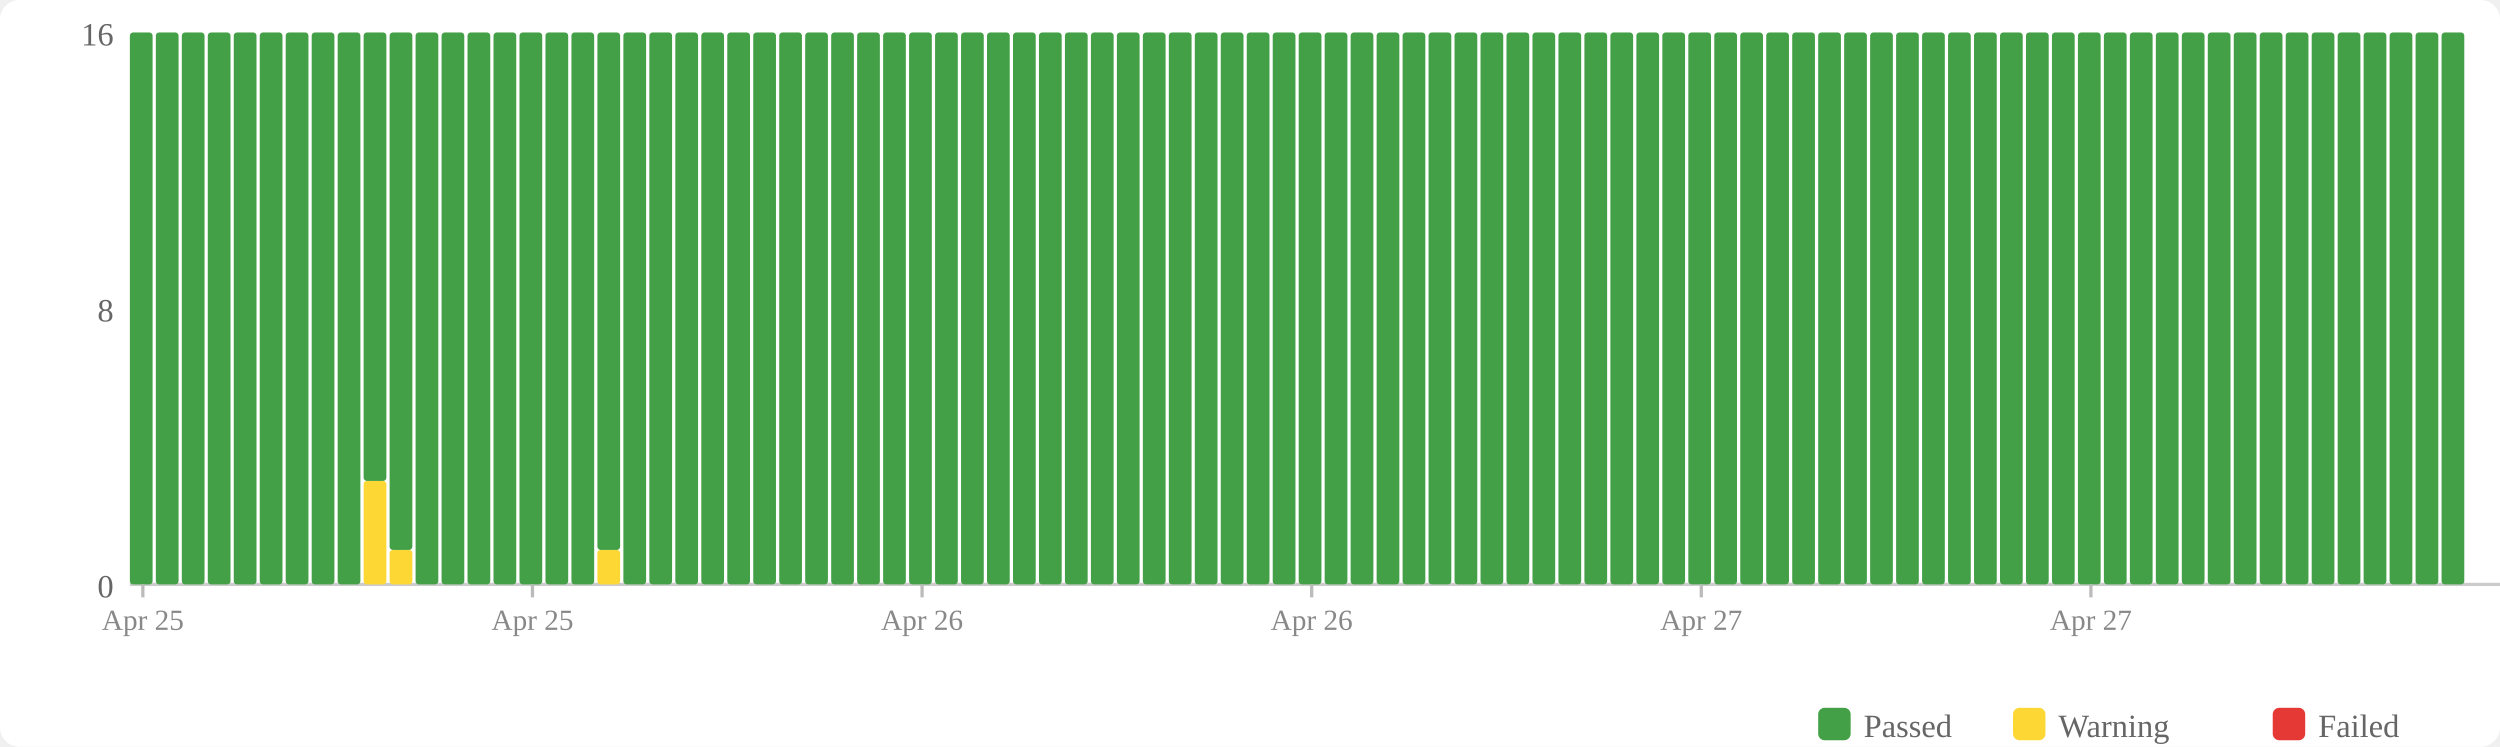
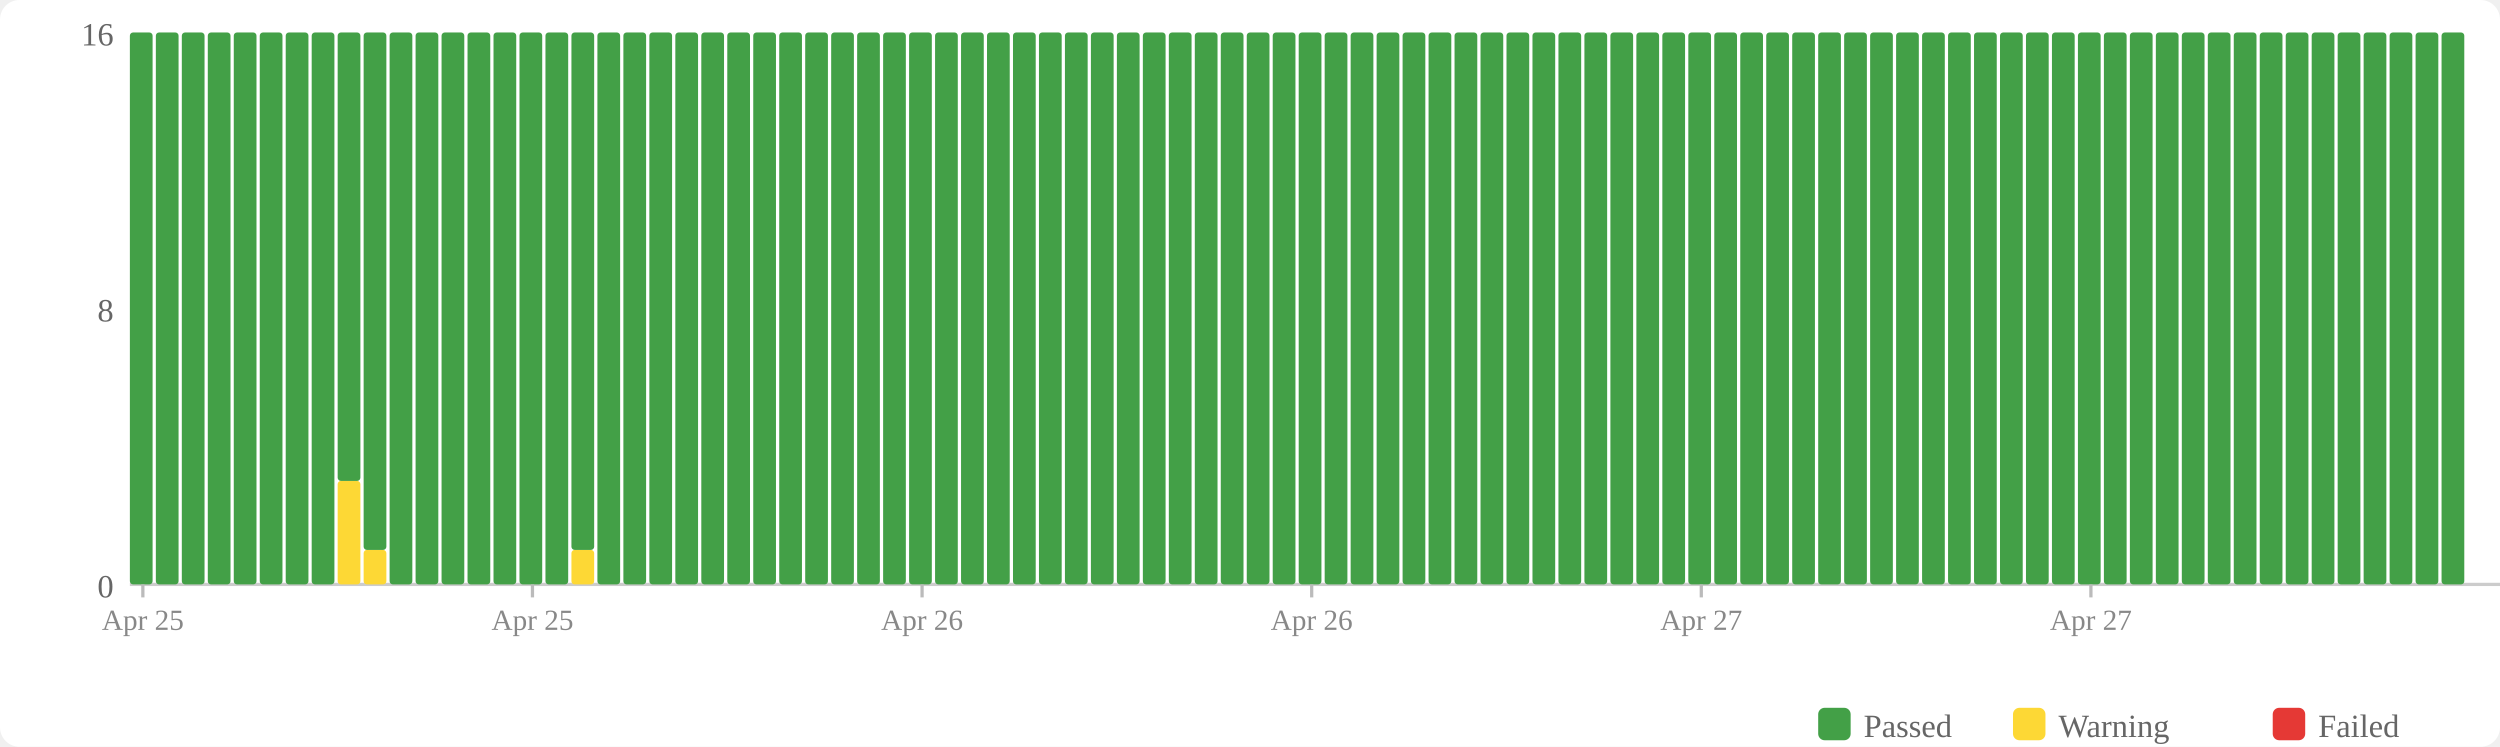
<svg xmlns="http://www.w3.org/2000/svg" width="770" height="230" viewBox="0 0 770 230">
  <rect width="770" height="230" fill="#fff" rx="6" />
  <rect x="560" y="218" width="10" height="10" fill="#43a047" rx="2" />
  <text x="574" y="227" font-size="10" fill="#666">Passed</text>
  <rect x="620" y="218" width="10" height="10" fill="#fdd835" rx="2" />
  <text x="634" y="227" font-size="10" fill="#666">Warning</text>
  <rect x="700" y="218" width="10" height="10" fill="#e53935" rx="2" />
  <text x="714" y="227" font-size="10" fill="#666">Failed</text>
  <text x="35" y="184" text-anchor="end" font-size="10" fill="#666">0</text>
  <text x="35" y="99" text-anchor="end" font-size="10" fill="#666">8</text>
  <text x="35" y="14" text-anchor="end" font-size="10" fill="#666">16</text>
  <line x1="40" y1="180" x2="770" y2="180" stroke="#ccc" stroke-width="1" />
  <rect x="40" y="10" width="7" height="170" fill="#43a047" rx="1" />
  <rect x="48" y="10" width="7" height="170" fill="#43a047" rx="1" />
  <rect x="56" y="10" width="7" height="170" fill="#43a047" rx="1" />
  <rect x="64" y="10" width="7" height="170" fill="#43a047" rx="1" />
  <rect x="72" y="10" width="7" height="170" fill="#43a047" rx="1" />
  <rect x="80" y="10" width="7" height="170" fill="#43a047" rx="1" />
  <rect x="88" y="10" width="7" height="170" fill="#43a047" rx="1" />
  <rect x="96" y="10" width="7" height="170" fill="#43a047" rx="1" />
-   <rect x="104" y="10" width="7" height="170" fill="#43a047" rx="1" />
-   <rect x="112" y="148.125" width="7" height="31.875" fill="#fdd835" rx="1" />
-   <rect x="112" y="10" width="7" height="138.125" fill="#43a047" rx="1" />
-   <rect x="120" y="169.375" width="7" height="10.625" fill="#fdd835" rx="1" />
-   <rect x="120" y="10" width="7" height="159.375" fill="#43a047" rx="1" />
+   <rect x="104" y="148.125" width="7" height="31.875" fill="#fdd835" rx="1" />
+   <rect x="104" y="10" width="7" height="138.125" fill="#43a047" rx="1" />
+   <rect x="112" y="169.375" width="7" height="10.625" fill="#fdd835" rx="1" />
+   <rect x="112" y="10" width="7" height="159.375" fill="#43a047" rx="1" />
+   <rect x="120" y="10" width="7" height="170" fill="#43a047" rx="1" />
  <rect x="128" y="10" width="7" height="170" fill="#43a047" rx="1" />
  <rect x="136" y="10" width="7" height="170" fill="#43a047" rx="1" />
  <rect x="144" y="10" width="7" height="170" fill="#43a047" rx="1" />
  <rect x="152" y="10" width="7" height="170" fill="#43a047" rx="1" />
  <rect x="160" y="10" width="7" height="170" fill="#43a047" rx="1" />
  <rect x="168" y="10" width="7" height="170" fill="#43a047" rx="1" />
-   <rect x="176" y="10" width="7" height="170" fill="#43a047" rx="1" />
-   <rect x="184" y="169.375" width="7" height="10.625" fill="#fdd835" rx="1" />
-   <rect x="184" y="10" width="7" height="159.375" fill="#43a047" rx="1" />
+   <rect x="176" y="169.375" width="7" height="10.625" fill="#fdd835" rx="1" />
+   <rect x="176" y="10" width="7" height="159.375" fill="#43a047" rx="1" />
+   <rect x="184" y="10" width="7" height="170" fill="#43a047" rx="1" />
  <rect x="192" y="10" width="7" height="170" fill="#43a047" rx="1" />
  <rect x="200" y="10" width="7" height="170" fill="#43a047" rx="1" />
  <rect x="208" y="10" width="7" height="170" fill="#43a047" rx="1" />
  <rect x="216" y="10" width="7" height="170" fill="#43a047" rx="1" />
  <rect x="224" y="10" width="7" height="170" fill="#43a047" rx="1" />
  <rect x="232" y="10" width="7" height="170" fill="#43a047" rx="1" />
  <rect x="240" y="10" width="7" height="170" fill="#43a047" rx="1" />
  <rect x="248" y="10" width="7" height="170" fill="#43a047" rx="1" />
  <rect x="256" y="10" width="7" height="170" fill="#43a047" rx="1" />
  <rect x="264" y="10" width="7" height="170" fill="#43a047" rx="1" />
  <rect x="272" y="10" width="7" height="170" fill="#43a047" rx="1" />
  <rect x="280" y="10" width="7" height="170" fill="#43a047" rx="1" />
  <rect x="288" y="10" width="7" height="170" fill="#43a047" rx="1" />
  <rect x="296" y="10" width="7" height="170" fill="#43a047" rx="1" />
  <rect x="304" y="10" width="7" height="170" fill="#43a047" rx="1" />
  <rect x="312" y="10" width="7" height="170" fill="#43a047" rx="1" />
  <rect x="320" y="10" width="7" height="170" fill="#43a047" rx="1" />
  <rect x="328" y="10" width="7" height="170" fill="#43a047" rx="1" />
  <rect x="336" y="10" width="7" height="170" fill="#43a047" rx="1" />
  <rect x="344" y="10" width="7" height="170" fill="#43a047" rx="1" />
  <rect x="352" y="10" width="7" height="170" fill="#43a047" rx="1" />
  <rect x="360" y="10" width="7" height="170" fill="#43a047" rx="1" />
  <rect x="368" y="10" width="7" height="170" fill="#43a047" rx="1" />
  <rect x="376" y="10" width="7" height="170" fill="#43a047" rx="1" />
  <rect x="384" y="10" width="7" height="170" fill="#43a047" rx="1" />
  <rect x="392" y="10" width="7" height="170" fill="#43a047" rx="1" />
  <rect x="400" y="10" width="7" height="170" fill="#43a047" rx="1" />
  <rect x="408" y="10" width="7" height="170" fill="#43a047" rx="1" />
  <rect x="416" y="10" width="7" height="170" fill="#43a047" rx="1" />
  <rect x="424" y="10" width="7" height="170" fill="#43a047" rx="1" />
  <rect x="432" y="10" width="7" height="170" fill="#43a047" rx="1" />
  <rect x="440" y="10" width="7" height="170" fill="#43a047" rx="1" />
  <rect x="448" y="10" width="7" height="170" fill="#43a047" rx="1" />
  <rect x="456" y="10" width="7" height="170" fill="#43a047" rx="1" />
  <rect x="464" y="10" width="7" height="170" fill="#43a047" rx="1" />
  <rect x="472" y="10" width="7" height="170" fill="#43a047" rx="1" />
  <rect x="480" y="10" width="7" height="170" fill="#43a047" rx="1" />
  <rect x="488" y="10" width="7" height="170" fill="#43a047" rx="1" />
  <rect x="496" y="10" width="7" height="170" fill="#43a047" rx="1" />
  <rect x="504" y="10" width="7" height="170" fill="#43a047" rx="1" />
  <rect x="512" y="10" width="7" height="170" fill="#43a047" rx="1" />
  <rect x="520" y="10" width="7" height="170" fill="#43a047" rx="1" />
  <rect x="528" y="10" width="7" height="170" fill="#43a047" rx="1" />
  <rect x="536" y="10" width="7" height="170" fill="#43a047" rx="1" />
  <rect x="544" y="10" width="7" height="170" fill="#43a047" rx="1" />
  <rect x="552" y="10" width="7" height="170" fill="#43a047" rx="1" />
  <rect x="560" y="10" width="7" height="170" fill="#43a047" rx="1" />
  <rect x="568" y="10" width="7" height="170" fill="#43a047" rx="1" />
  <rect x="576" y="10" width="7" height="170" fill="#43a047" rx="1" />
  <rect x="584" y="10" width="7" height="170" fill="#43a047" rx="1" />
  <rect x="592" y="10" width="7" height="170" fill="#43a047" rx="1" />
  <rect x="600" y="10" width="7" height="170" fill="#43a047" rx="1" />
  <rect x="608" y="10" width="7" height="170" fill="#43a047" rx="1" />
  <rect x="616" y="10" width="7" height="170" fill="#43a047" rx="1" />
  <rect x="624" y="10" width="7" height="170" fill="#43a047" rx="1" />
  <rect x="632" y="10" width="7" height="170" fill="#43a047" rx="1" />
  <rect x="640" y="10" width="7" height="170" fill="#43a047" rx="1" />
  <rect x="648" y="10" width="7" height="170" fill="#43a047" rx="1" />
  <rect x="656" y="10" width="7" height="170" fill="#43a047" rx="1" />
  <rect x="664" y="10" width="7" height="170" fill="#43a047" rx="1" />
  <rect x="672" y="10" width="7" height="170" fill="#43a047" rx="1" />
  <rect x="680" y="10" width="7" height="170" fill="#43a047" rx="1" />
  <rect x="688" y="10" width="7" height="170" fill="#43a047" rx="1" />
  <rect x="696" y="10" width="7" height="170" fill="#43a047" rx="1" />
  <rect x="704" y="10" width="7" height="170" fill="#43a047" rx="1" />
  <rect x="712" y="10" width="7" height="170" fill="#43a047" rx="1" />
  <rect x="720" y="10" width="7" height="170" fill="#43a047" rx="1" />
  <rect x="728" y="10" width="7" height="170" fill="#43a047" rx="1" />
  <rect x="736" y="10" width="7" height="170" fill="#43a047" rx="1" />
  <rect x="744" y="10" width="7" height="170" fill="#43a047" rx="1" />
  <rect x="752" y="10" width="7" height="170" fill="#43a047" rx="1" />
  <line x1="44.0" y1="180" x2="44.0" y2="184" stroke="#bbb" stroke-width="1" />
  <text x="44.0" y="194" text-anchor="middle" font-size="9" fill="#888">Apr 25</text>
  <line x1="164.0" y1="180" x2="164.0" y2="184" stroke="#bbb" stroke-width="1" />
  <text x="164.0" y="194" text-anchor="middle" font-size="9" fill="#888">Apr 25</text>
  <line x1="284.0" y1="180" x2="284.0" y2="184" stroke="#bbb" stroke-width="1" />
  <text x="284.0" y="194" text-anchor="middle" font-size="9" fill="#888">Apr 26</text>
  <line x1="404.0" y1="180" x2="404.0" y2="184" stroke="#bbb" stroke-width="1" />
  <text x="404.0" y="194" text-anchor="middle" font-size="9" fill="#888">Apr 26</text>
  <line x1="524.0" y1="180" x2="524.0" y2="184" stroke="#bbb" stroke-width="1" />
  <text x="524.0" y="194" text-anchor="middle" font-size="9" fill="#888">Apr 27</text>
  <line x1="644.0" y1="180" x2="644.0" y2="184" stroke="#bbb" stroke-width="1" />
  <text x="644.0" y="194" text-anchor="middle" font-size="9" fill="#888">Apr 27</text>
</svg>
